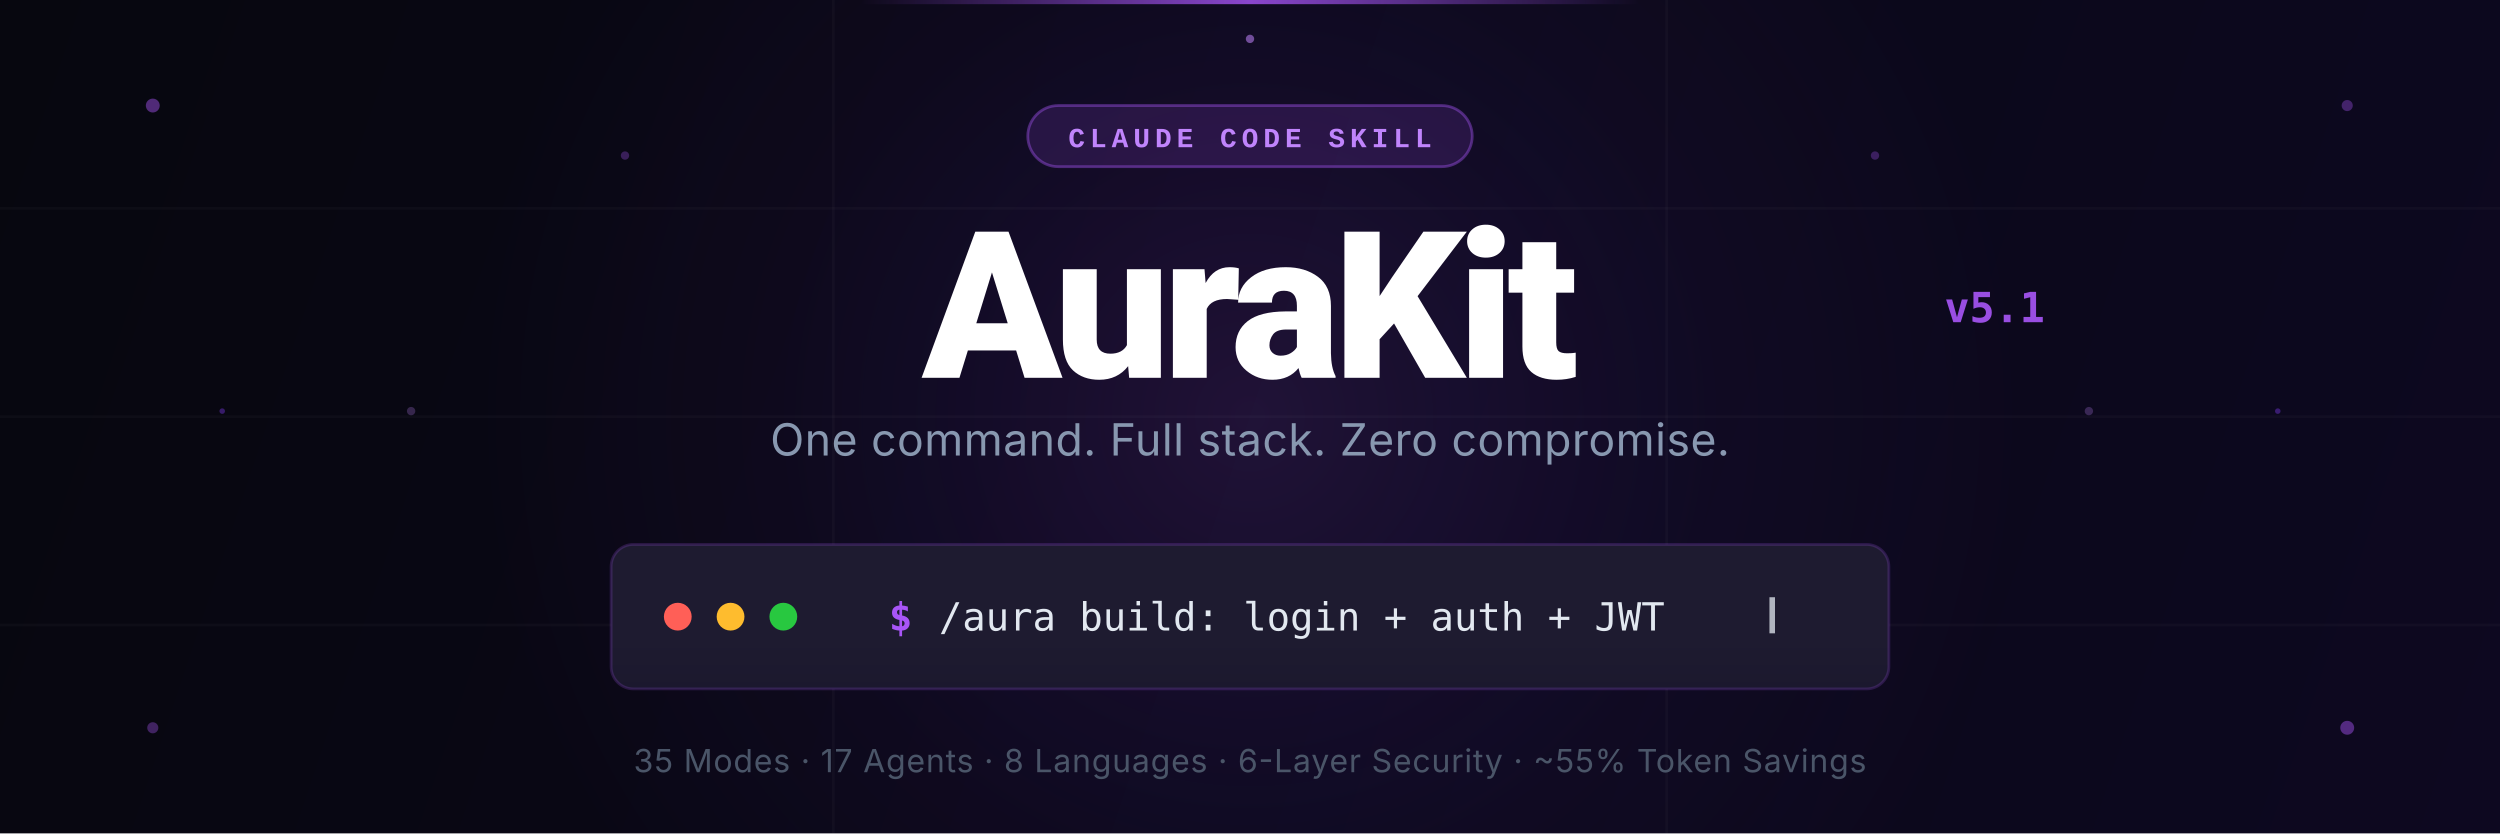
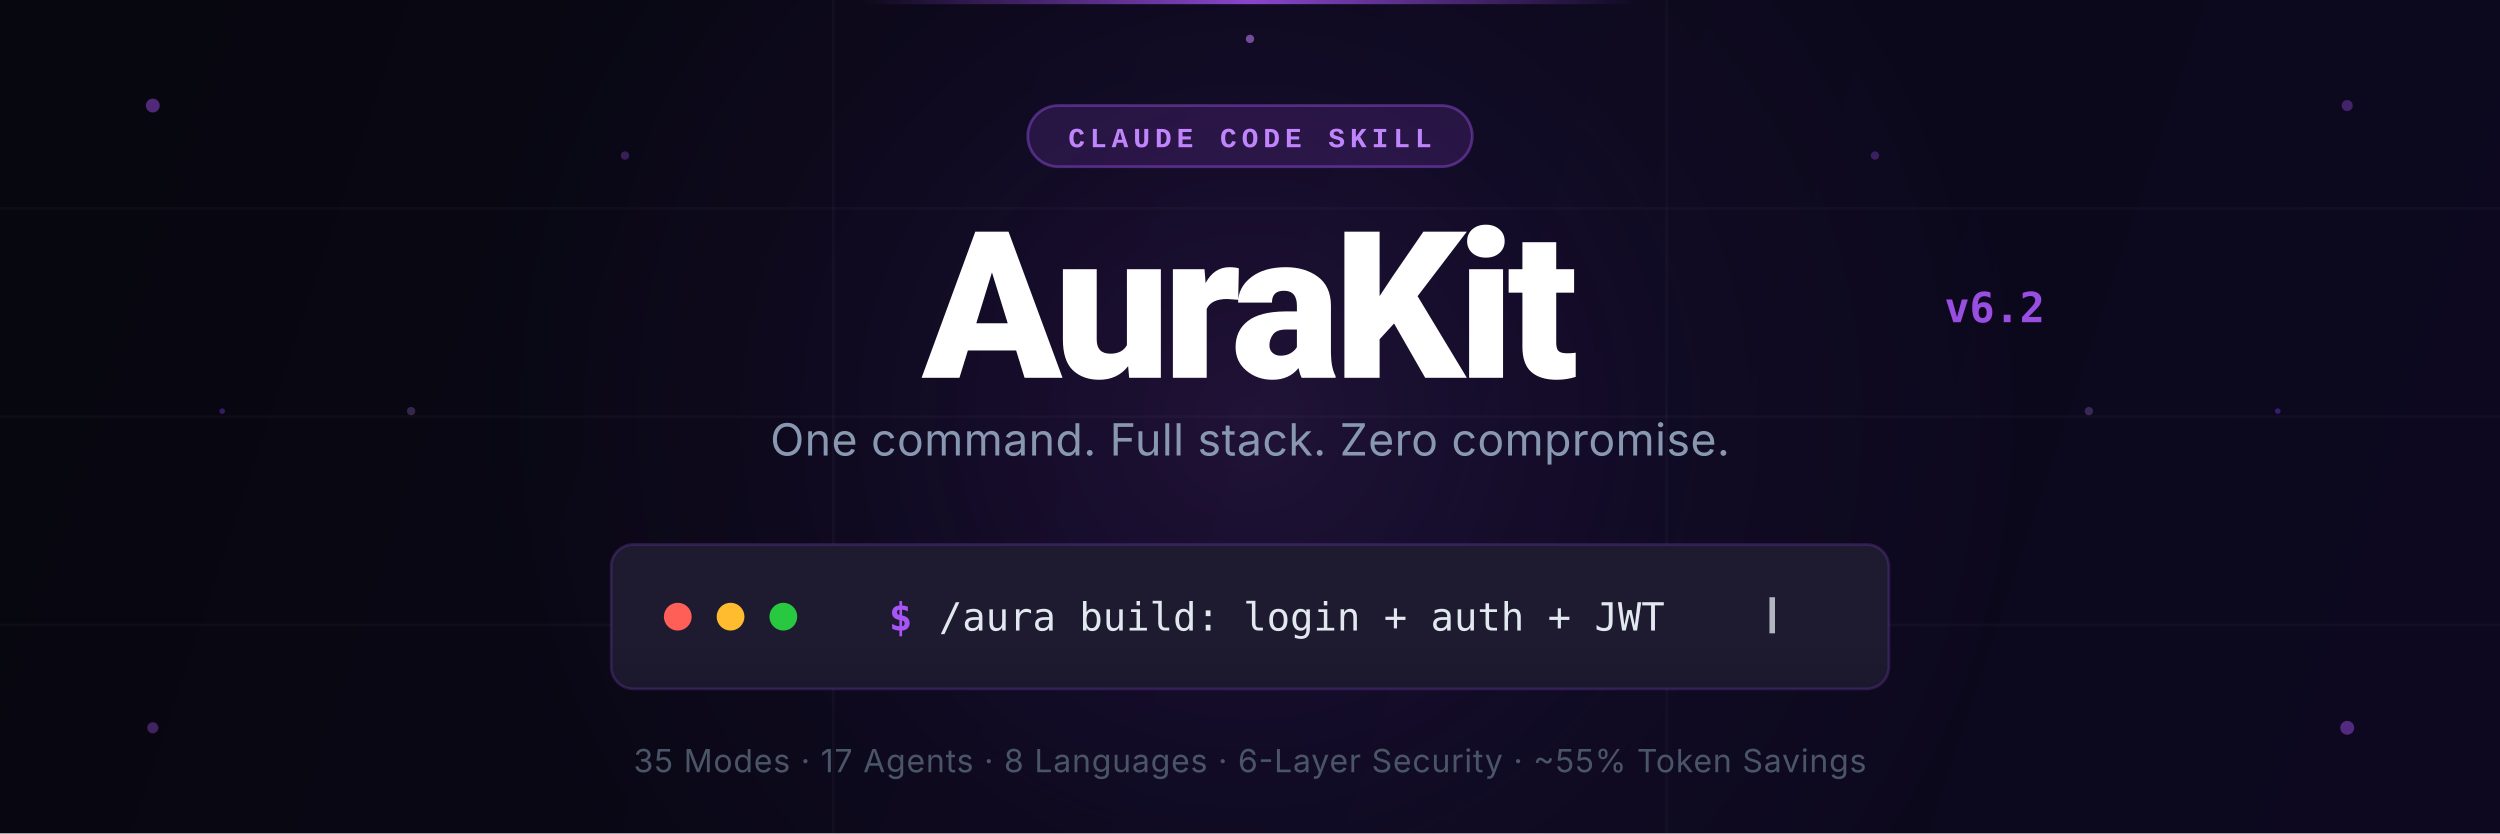
<svg xmlns="http://www.w3.org/2000/svg" viewBox="0 0 900 300" width="900" height="300">
  <defs>
    <linearGradient id="bg" x1="0" y1="0" x2="900" y2="300" gradientUnits="userSpaceOnUse">
      <stop offset="0%" stop-color="#07070f" />
      <stop offset="100%" stop-color="#0d0820" />
    </linearGradient>
    <radialGradient id="glow1" cx="450" cy="150" r="280" gradientUnits="userSpaceOnUse">
      <stop offset="0%" stop-color="#a855f7" stop-opacity="0.14" />
      <stop offset="60%" stop-color="#7c3aed" stop-opacity="0.04" />
      <stop offset="100%" stop-color="#a855f7" stop-opacity="0" />
    </radialGradient>
    <linearGradient id="termGrad" x1="220" y1="230" x2="220" y2="280" gradientUnits="userSpaceOnUse">
      <stop offset="0%" stop-color="#1e1b30" />
      <stop offset="100%" stop-color="#16132a" />
    </linearGradient>
    <linearGradient id="topLine" x1="310" y1="0" x2="590" y2="0" gradientUnits="userSpaceOnUse">
      <stop offset="0%" stop-color="#a855f7" stop-opacity="0" />
      <stop offset="50%" stop-color="#a855f7" stop-opacity="0.8" />
      <stop offset="100%" stop-color="#a855f7" stop-opacity="0" />
    </linearGradient>
    <linearGradient id="divLine" x1="0" y1="0" x2="0" y2="60" gradientUnits="userSpaceOnUse">
      <stop offset="0%" stop-color="#a855f7" stop-opacity="0" />
      <stop offset="50%" stop-color="#a855f7" stop-opacity="0.3" />
      <stop offset="100%" stop-color="#a855f7" stop-opacity="0" />
    </linearGradient>
  </defs>
  <rect width="900" height="300" fill="url(#bg)" rx="0" />
  <rect width="900" height="300" fill="url(#glow1)" />
  <rect x="310" y="0" width="280" height="1.5" fill="url(#topLine)" />
  <line x1="0" y1="75" x2="900" y2="75" stroke="#ffffff" stroke-opacity="0.025" stroke-width="1" />
  <line x1="0" y1="150" x2="900" y2="150" stroke="#ffffff" stroke-opacity="0.025" stroke-width="1" />
  <line x1="0" y1="225" x2="900" y2="225" stroke="#ffffff" stroke-opacity="0.025" stroke-width="1" />
  <line x1="300" y1="0" x2="300" y2="300" stroke="#ffffff" stroke-opacity="0.025" stroke-width="1" />
  <line x1="600" y1="0" x2="600" y2="300" stroke="#ffffff" stroke-opacity="0.025" stroke-width="1" />
  <circle cx="55" cy="38" r="2.5" fill="#a855f7" opacity="0.45" />
  <circle cx="845" cy="38" r="2" fill="#a855f7" opacity="0.35" />
  <circle cx="55" cy="262" r="2" fill="#a855f7" opacity="0.35" />
  <circle cx="845" cy="262" r="2.5" fill="#a855f7" opacity="0.45" />
  <circle cx="450" cy="14" r="1.5" fill="#c084fc" opacity="0.55" />
  <circle cx="148" cy="148" r="1.5" fill="#c084fc" opacity="0.25" />
  <circle cx="752" cy="148" r="1.5" fill="#c084fc" opacity="0.25" />
  <circle cx="225" cy="56" r="1.5" fill="#a855f7" opacity="0.3" />
  <circle cx="675" cy="56" r="1.5" fill="#a855f7" opacity="0.3" />
  <circle cx="80" cy="148" r="1" fill="#7c3aed" opacity="0.4" />
  <circle cx="820" cy="148" r="1" fill="#7c3aed" opacity="0.4" />
  <rect x="370" y="38" width="160" height="22" rx="11" fill="#a855f7" fill-opacity="0.15" stroke="#a855f7" stroke-opacity="0.4" stroke-width="1" />
  <text x="450" y="53" text-anchor="middle" fill="#c084fc" font-family="ui-monospace,SFMono-Regular,Menlo,Consolas,'Courier New',monospace" font-size="10" font-weight="700" letter-spacing="1.8">CLAUDE CODE SKILL</text>
  <text x="450" y="136" text-anchor="middle" fill="#ffffff" font-family="ui-sans-serif,system-ui,-apple-system,BlinkMacSystemFont,'Segoe UI',Roboto,sans-serif" font-size="74" font-weight="900" letter-spacing="-2.5">AuraKit</text>
-   <text x="700" y="116" fill="#a855f7" font-family="ui-monospace,SFMono-Regular,monospace" font-size="15" font-weight="700" opacity="0.9">v5.1</text>
+   <text x="700" y="116" fill="#a855f7" font-family="ui-monospace,SFMono-Regular,monospace" font-size="15" font-weight="700" opacity="0.9">v6.2</text>
  <text x="450" y="164" text-anchor="middle" fill="#8898b0" font-family="ui-sans-serif,system-ui,-apple-system,sans-serif" font-size="16" font-weight="400" letter-spacing="0.2">One command. Full stack. Zero compromise.</text>
  <rect x="220" y="196" width="460" height="52" rx="8" fill="url(#termGrad)" stroke="#a855f7" stroke-opacity="0.2" stroke-width="1" />
  <circle cx="244" cy="222" r="5" fill="#ff5f57" />
  <circle cx="263" cy="222" r="5" fill="#febc2e" />
  <circle cx="282" cy="222" r="5" fill="#28c840" />
  <line x1="302" y1="200" x2="302" y2="244" stroke="url(#divLine)" stroke-width="1" />
  <text x="320" y="227" fill="#a855f7" font-family="ui-monospace,SFMono-Regular,Menlo,Consolas,monospace" font-size="14" font-weight="700">$</text>
  <text x="338" y="227" fill="#e2e8f0" font-family="ui-monospace,SFMono-Regular,Menlo,Consolas,monospace" font-size="14">/aura build: login + auth + JWT</text>
  <rect x="637" y="215" width="2" height="13" fill="#e2e8f0" opacity="0.75" />
  <text x="450" y="278" text-anchor="middle" fill="#4a5568" font-family="ui-sans-serif,system-ui,-apple-system,sans-serif" font-size="11.5" letter-spacing="0.3">35 Modes  ·  17 Agents  ·  8 Languages  ·  6-Layer Security  ·  ~55% Token Savings</text>
</svg>
